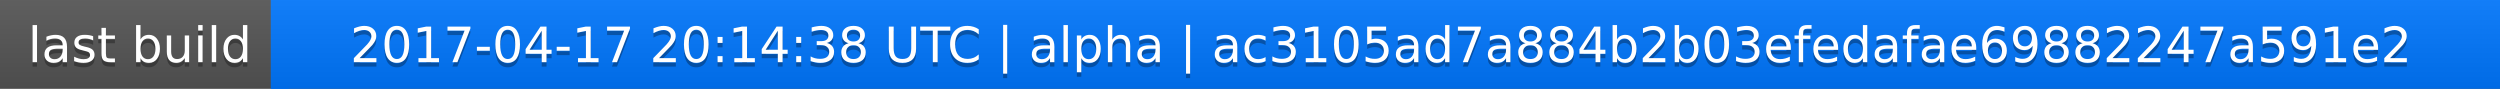
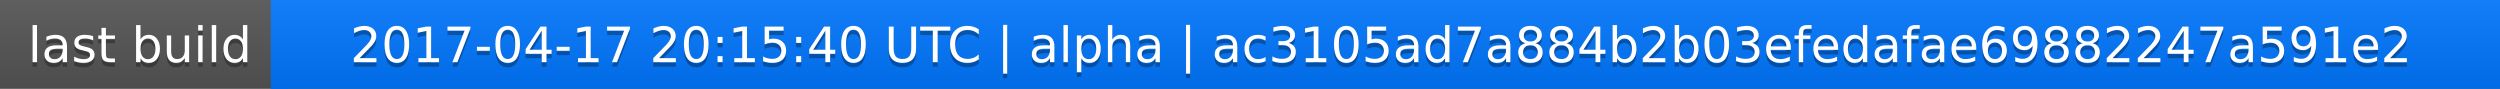
<svg xmlns="http://www.w3.org/2000/svg" width="563" height="20">
  <linearGradient id="a" x2="0" y2="100%">
    <stop offset="0" stop-color="#bbb" stop-opacity=".1" />
    <stop offset="1" stop-opacity=".1" />
  </linearGradient>
  <rect rx="0" width="563" height="20" fill="#555" />
  <rect rx="0" x="61" width="502" height="20" fill="#07f" />
  <path fill="#07f" d="M61 0h4v20h-4z" />
  <rect rx="0" width="563" height="20" fill="url(#a)" />
  <g fill="#fff" text-anchor="middle" font-family="DejaVu Sans,Verdana,Geneva,sans-serif" font-size="11">
    <text x="31.5" y="15" fill="#010101" fill-opacity=".3">last build</text>
    <text x="31.5" y="14">last build</text>
-     <text x="311" y="15" fill="#010101" fill-opacity=".3">2017-04-17 20:14:38 UTC | alpha | ac3105ad7a884b2b03efedafae69882247a591e2</text>
-     <text x="311" y="14">2017-04-17 20:14:38 UTC | alpha | ac3105ad7a884b2b03efedafae69882247a591e2</text>
+     <text x="311" y="15" fill="#010101" fill-opacity=".3">2017-04-17 20:15:40 UTC | alpha | ac3105ad7a884b2b03efedafae69882247a591e2</text>
+     <text x="311" y="14">2017-04-17 20:15:40 UTC | alpha | ac3105ad7a884b2b03efedafae69882247a591e2</text>
  </g>
</svg>
